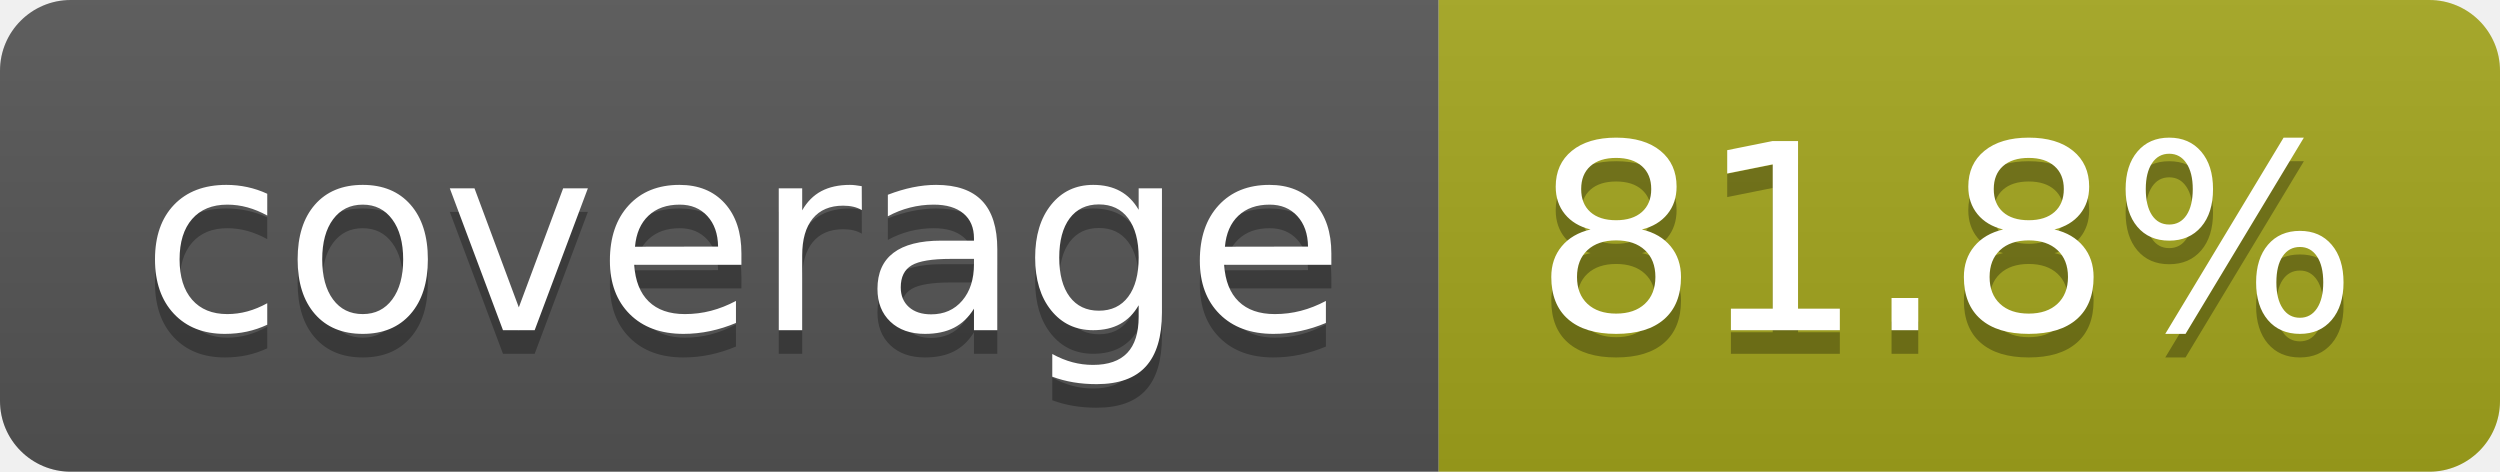
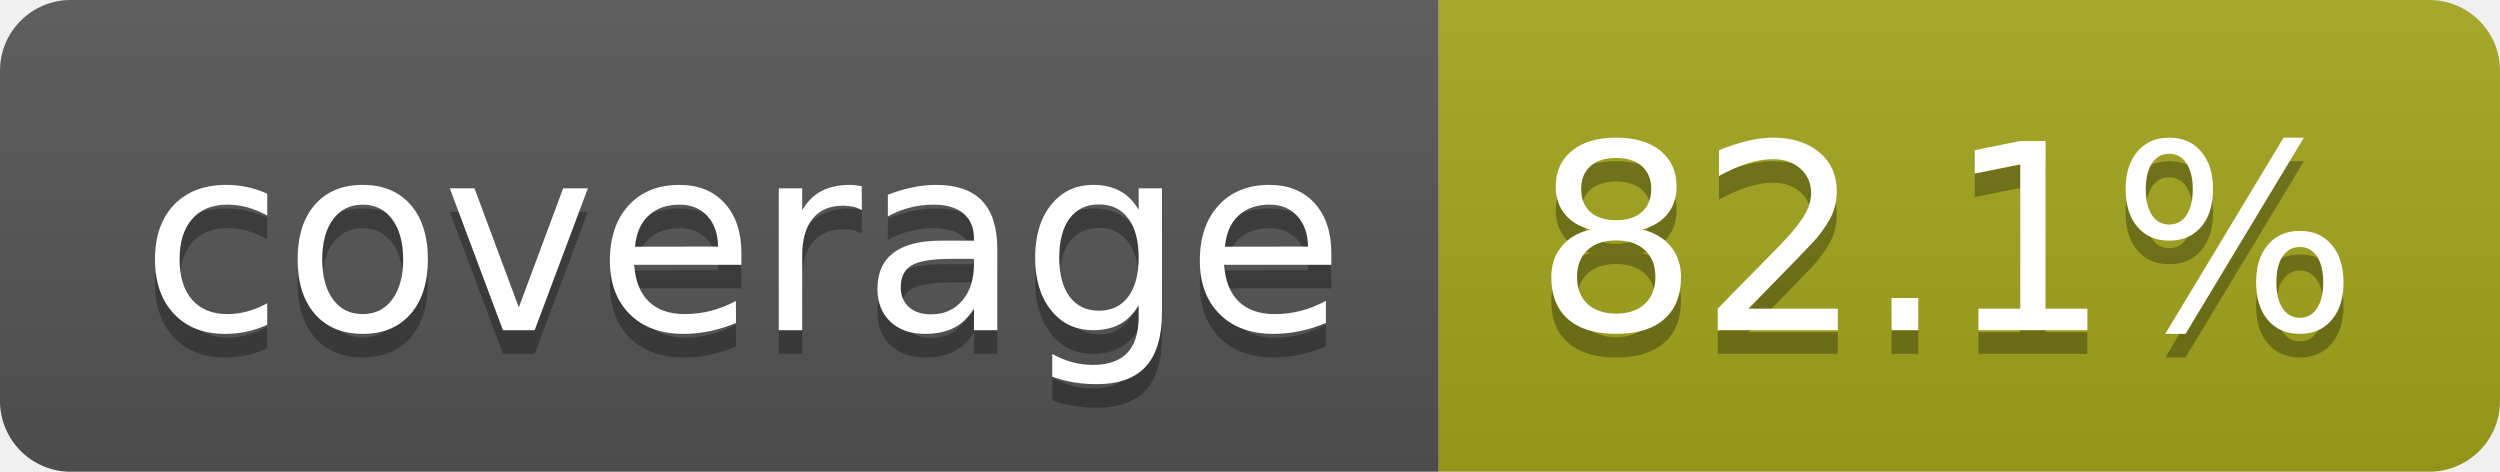
- <svg xmlns="http://www.w3.org/2000/svg" width="106" height="20" role="img" aria-label="coverage: 81.8%">
+ <svg xmlns="http://www.w3.org/2000/svg" width="106" height="20" role="img" aria-label="coverage: 82.1%">
  <linearGradient id="s" x2="0" y2="100%">
    <stop offset="0" stop-color="#bbb" stop-opacity=".1" />
    <stop offset="1" stop-opacity=".1" />
  </linearGradient>
  <clipPath id="r">
    <rect width="106" height="20" rx="3" fill="#fff" />
  </clipPath>
  <g clip-path="url(#r)">
    <rect width="61" height="20" fill="#555" />
    <rect x="61" width="45" height="20" fill="#a4a61d" />
    <rect width="106" height="20" fill="url(#s)" />
  </g>
  <g fill="#fff" text-anchor="middle" font-family="Verdana,Geneva,DejaVu Sans,sans-serif" text-rendering="geometricPrecision" font-size="110">
    <text aria-hidden="true" x="315" y="150" fill="#010101" fill-opacity=".3" transform="scale(.1)" textLength="510">coverage</text>
    <text x="315" y="140" transform="scale(.1)" fill="#fff" textLength="510">coverage</text>
-     <text aria-hidden="true" x="825" y="150" fill="#010101" fill-opacity=".3" transform="scale(.1)" textLength="350">81.8%</text>
-     <text x="825" y="140" transform="scale(.1)" fill="#fff" textLength="350">81.8%</text>
+     <text aria-hidden="true" x="825" y="150" fill="#010101" fill-opacity=".3" transform="scale(.1)" textLength="350">82.1%</text>
+     <text x="825" y="140" transform="scale(.1)" fill="#fff" textLength="350">82.1%</text>
  </g>
</svg>
